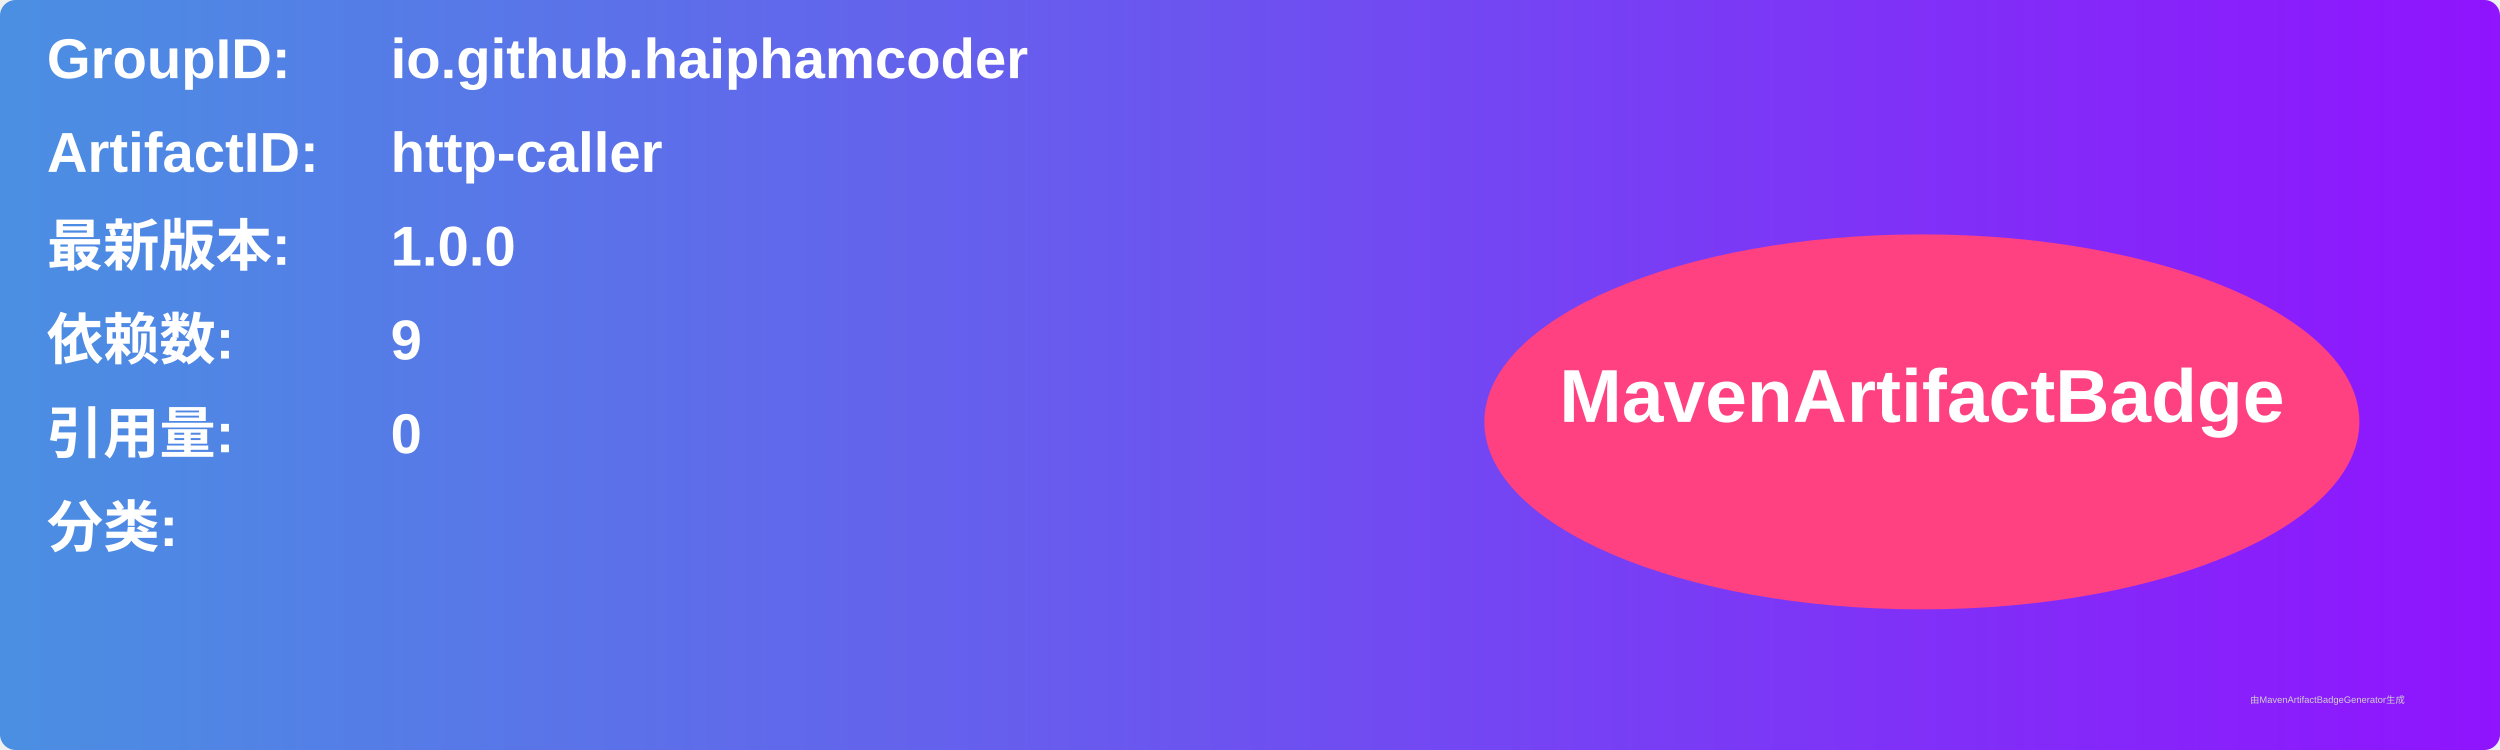
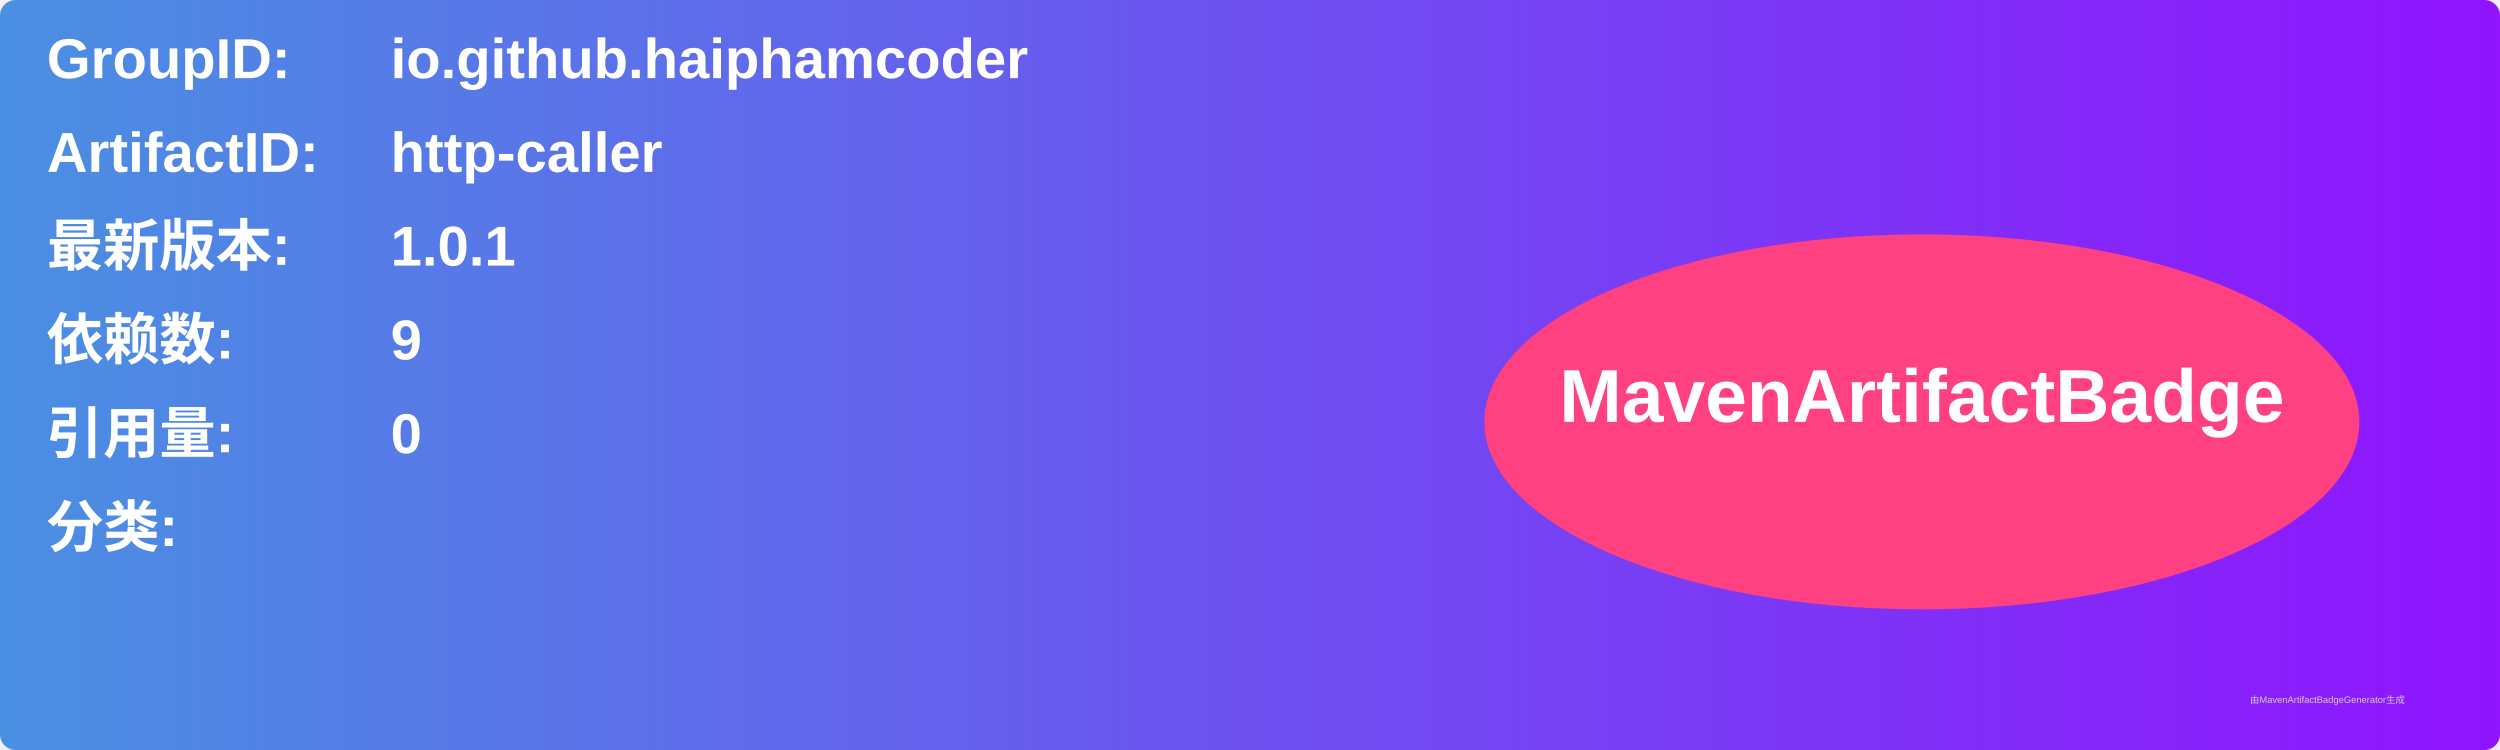
<svg xmlns="http://www.w3.org/2000/svg" width="800" height="240" viewBox="0 0 800 240">
  <linearGradient id="grad" x1="0%" y1="0%" x2="100%" y2="0%">
    <stop offset="0%" stop-color="#4a90e2" />
    <stop offset="100%" stop-color="#9013fe" />
  </linearGradient>
  <rect width="100%" height="100%" rx="5" ry="5" fill="url(#grad)" />
  <g transform="translate(15, 15)">
    <text x="0" y="10" font-family="Arial" font-size="18" fill="white" font-weight="bold" width="260">GroupID:</text>
    <text x="110" y="10" font-family="Arial" font-size="18" fill="white" font-weight="bold" width="460">io.github.haiphamcoder</text>
    <text x="0" y="40" font-family="Arial" font-size="18" fill="white" font-weight="bold" width="260">ArtifactID:</text>
    <text x="110" y="40" font-family="Arial" font-size="18" fill="white" font-weight="bold" width="460">http-caller</text>
    <text x="0" y="70" font-family="Arial" font-size="18" fill="white" font-weight="bold">最新版本:</text>
    <text x="110" y="70" font-family="Arial" font-size="18" fill="white" font-weight="bold">
-       <tspan font-weight="bold">1.0.0</tspan>
+       <tspan font-weight="bold">1.0.1</tspan>
    </text>
    <text x="0" y="100" font-family="Arial" font-size="18" fill="white" font-weight="bold">依赖数: </text>
    <text x="110" y="100" font-family="Arial" font-size="18" fill="white">
      <tspan font-weight="bold">9</tspan>
    </text>
    <text x="0" y="130" font-family="Arial" font-size="18" fill="white" font-weight="bold">引用量: </text>
    <text x="110" y="130" font-family="Arial" font-size="18" fill="white">
      <tspan font-weight="bold">0</tspan>
    </text>
    <text x="0" y="160" font-family="Arial" font-size="18" fill="white" font-weight="bold">分类:</text>
    <text x="10" y="190" font-family="Arial" font-size="10" fill="white">
      <tspan font-weight="bold" />
    </text>
    <ellipse cx="600" cy="120" rx="140" ry="60" fill="#ff4081" />
    <text x="600" y="120" text-anchor="middle" font-family="Arial" font-size="24" fill="white" font-weight="bold">MavenArtifactBadge</text>
  </g>
  <text x="720" y="225" font-family="Arial" font-size="3" fill="#d0d0d0">由MavenArtifactBadgeGenerator生成</text>
</svg>
